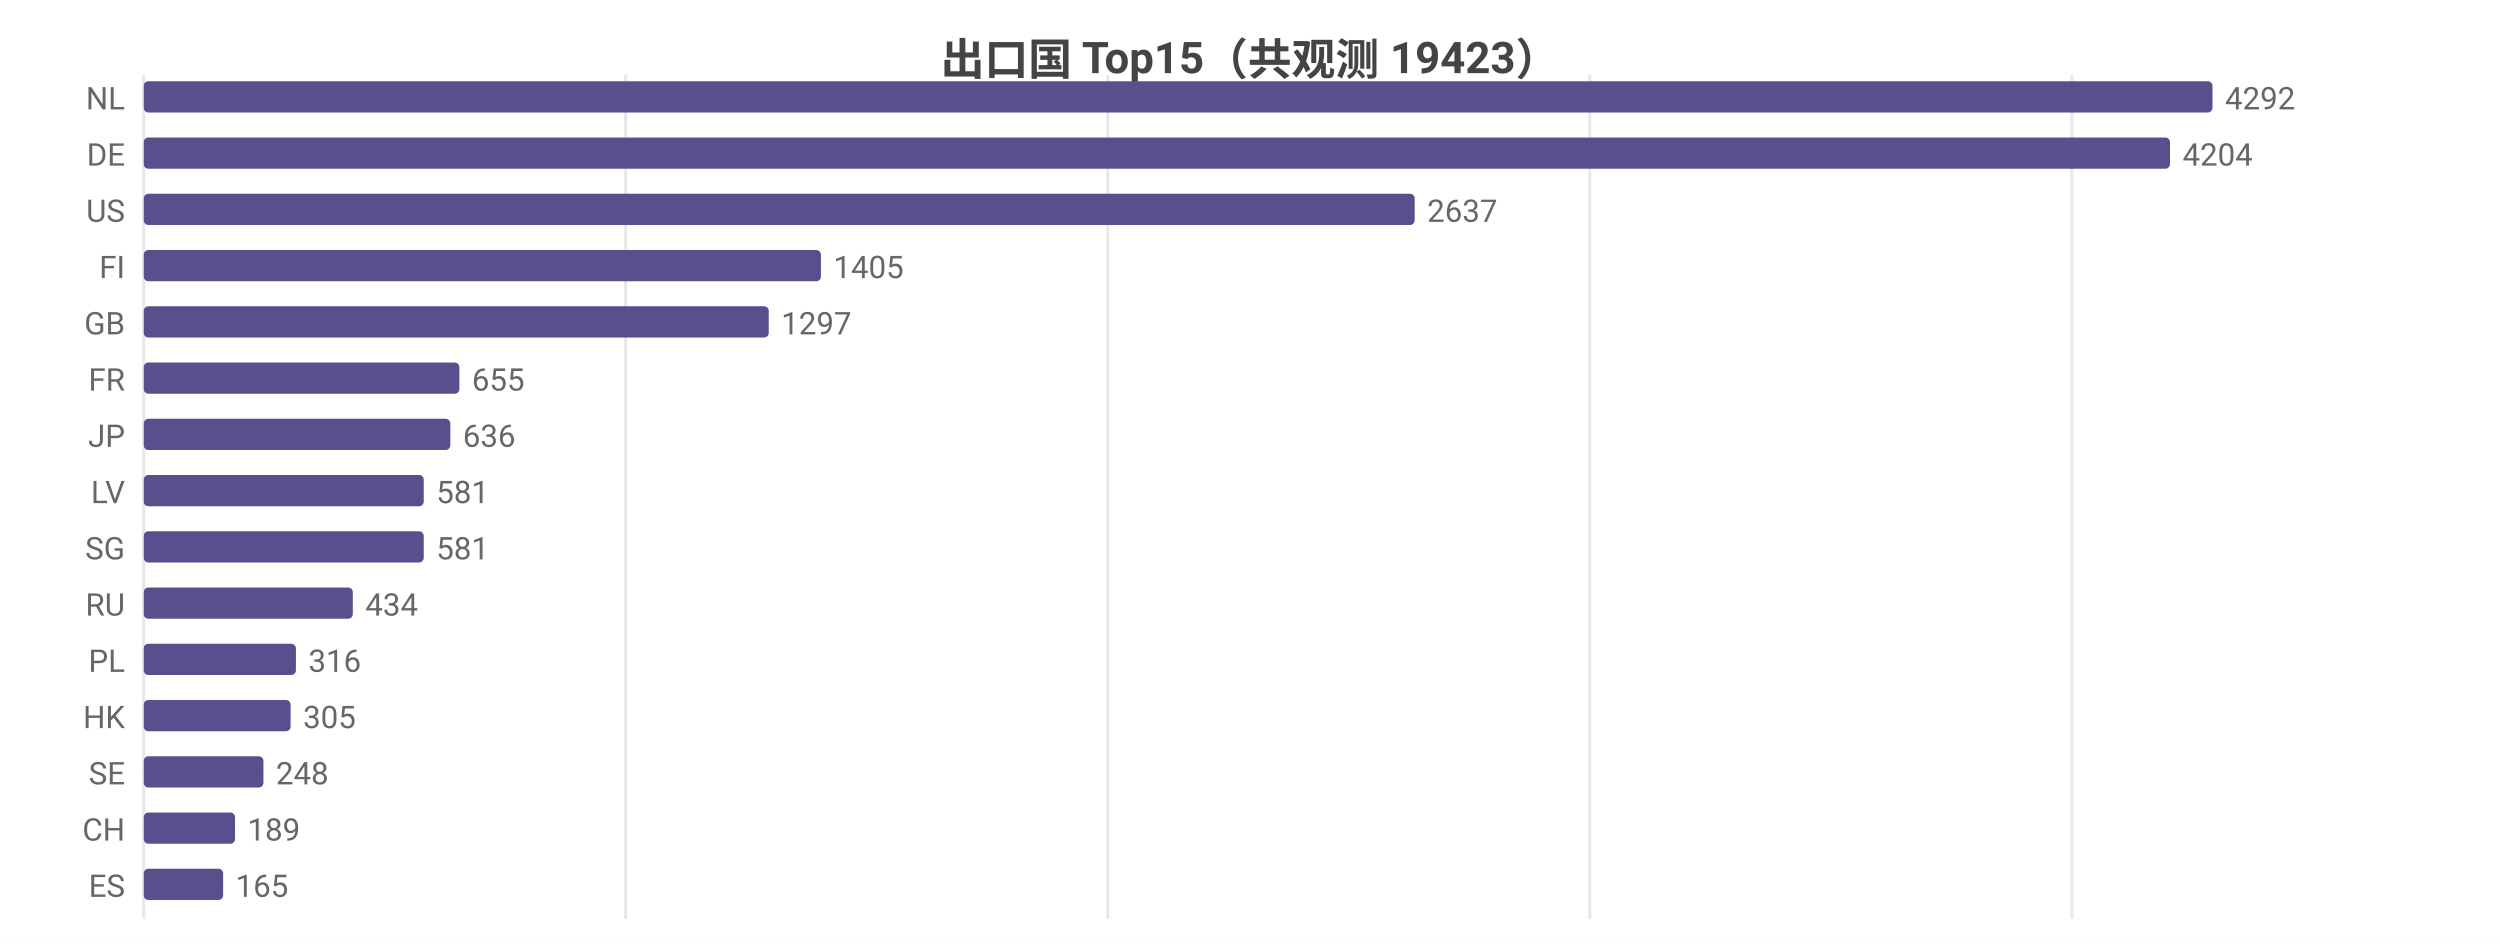
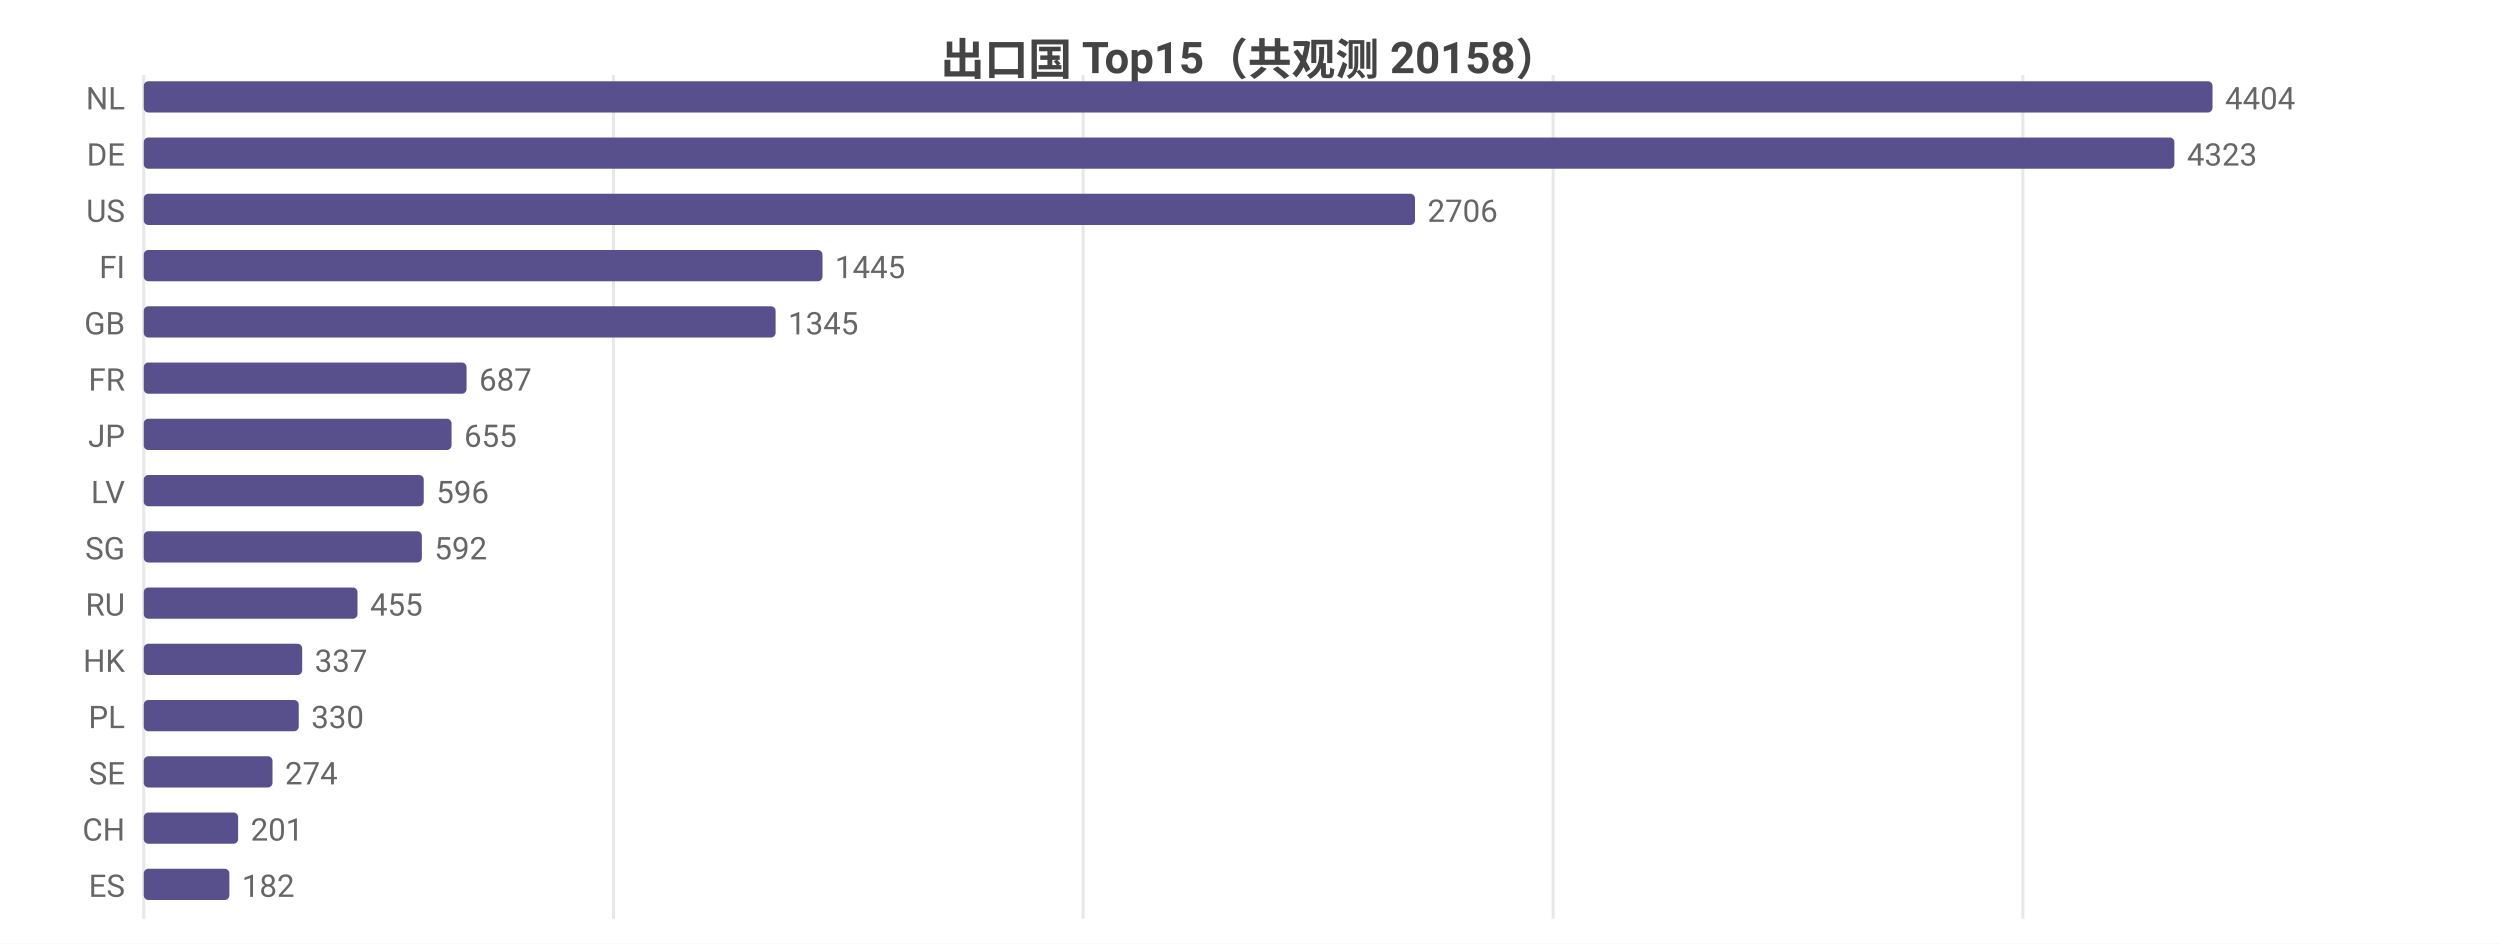
<svg xmlns="http://www.w3.org/2000/svg" width="800" height="302" viewBox="0 0 800 302">
  <rect width="800" height="302" fill="#ffffff" />
  <style>text{font-family:system-ui,-apple-system,'Segoe UI',Roboto,'PingFang SC','Microsoft YaHei','Noto Sans CJK SC',sans-serif}.g{stroke:#e8e8e8;stroke-width:1}.a{stroke:#999;stroke-width:1}.t{font-size:10px;fill:#666}.m{font-size:10px;text-anchor:middle;fill:#666}.e{font-size:10px;text-anchor:end;fill:#666}.l{font-size:11px;fill:#333}.tt{font-size:14px;font-weight:600;text-anchor:middle;fill:#444}.em{font-size:13px;text-anchor:middle;fill:#999}</style>
-   <text class="tt" x="400.0" y="24">出口国 Top15（共观测 19423）</text>
+   <text class="tt" x="400.0" y="24">出口国 Top15（共观测 20158）</text>
  <line class="g" x1="46" y1="24" x2="46" y2="294" />
-   <line class="g" x1="200.2" y1="24" x2="200.2" y2="294" />
-   <line class="g" x1="354.5" y1="24" x2="354.5" y2="294" />
-   <line class="g" x1="508.7" y1="24" x2="508.7" y2="294" />
-   <line class="g" x1="663.0" y1="24" x2="663.0" y2="294" />
+   <line class="g" x1="196.3" y1="24" x2="196.3" y2="294" />
+   <line class="g" x1="346.6" y1="24" x2="346.6" y2="294" />
+   <line class="g" x1="497.0" y1="24" x2="497.0" y2="294" />
+   <line class="g" x1="647.3" y1="24" x2="647.3" y2="294" />
  <text class="e" x="40" y="35">NL</text>
  <rect x="46" y="26" width="662" height="10" fill="#58508d" rx="1.5" />
-   <text class="t" x="712" y="35">4292</text>
+   <text class="t" x="712" y="35">4404</text>
  <text class="e" x="40" y="53">DE</text>
-   <rect x="46" y="44" width="648.4" height="10" fill="#58508d" rx="1.5" />
-   <text class="t" x="698.4" y="53">4204</text>
+   <rect x="46" y="44" width="649.8" height="10" fill="#58508d" rx="1.5" />
+   <text class="t" x="699.8" y="53">4323</text>
  <text class="e" x="40" y="71">US</text>
-   <rect x="46" y="62" width="406.7" height="10" fill="#58508d" rx="1.5" />
-   <text class="t" x="456.7" y="71">2637</text>
+   <rect x="46" y="62" width="406.8" height="10" fill="#58508d" rx="1.5" />
+   <text class="t" x="456.8" y="71">2706</text>
  <text class="e" x="40" y="89">FI</text>
-   <rect x="46" y="80" width="216.7" height="10" fill="#58508d" rx="1.5" />
-   <text class="t" x="266.7" y="89">1405</text>
+   <rect x="46" y="80" width="217.2" height="10" fill="#58508d" rx="1.5" />
+   <text class="t" x="267.2" y="89">1445</text>
  <text class="e" x="40" y="107">GB</text>
-   <rect x="46" y="98" width="200.0" height="10" fill="#58508d" rx="1.5" />
-   <text class="t" x="250.0" y="107">1297</text>
+   <rect x="46" y="98" width="202.2" height="10" fill="#58508d" rx="1.5" />
+   <text class="t" x="252.2" y="107">1345</text>
  <text class="e" x="40" y="125">FR</text>
-   <rect x="46" y="116" width="101.0" height="10" fill="#58508d" rx="1.5" />
-   <text class="t" x="151.0" y="125">655</text>
+   <rect x="46" y="116" width="103.3" height="10" fill="#58508d" rx="1.5" />
+   <text class="t" x="153.3" y="125">687</text>
  <text class="e" x="40" y="143">JP</text>
-   <rect x="46" y="134" width="98.1" height="10" fill="#58508d" rx="1.5" />
-   <text class="t" x="148.1" y="143">636</text>
+   <rect x="46" y="134" width="98.5" height="10" fill="#58508d" rx="1.5" />
+   <text class="t" x="148.5" y="143">655</text>
  <text class="e" x="40" y="161">LV</text>
  <rect x="46" y="152" width="89.6" height="10" fill="#58508d" rx="1.5" />
-   <text class="t" x="139.6" y="161">581</text>
+   <text class="t" x="139.6" y="161">596</text>
  <text class="e" x="40" y="179">SG</text>
-   <rect x="46" y="170" width="89.6" height="10" fill="#58508d" rx="1.5" />
-   <text class="t" x="139.6" y="179">581</text>
+   <rect x="46" y="170" width="89.0" height="10" fill="#58508d" rx="1.5" />
+   <text class="t" x="139.0" y="179">592</text>
  <text class="e" x="40" y="197">RU</text>
-   <rect x="46" y="188" width="66.9" height="10" fill="#58508d" rx="1.5" />
-   <text class="t" x="116.9" y="197">434</text>
-   <text class="e" x="40" y="215">PL</text>
-   <rect x="46" y="206" width="48.7" height="10" fill="#58508d" rx="1.5" />
-   <text class="t" x="98.7" y="215">316</text>
-   <text class="e" x="40" y="233">HK</text>
-   <rect x="46" y="224" width="47.0" height="10" fill="#58508d" rx="1.5" />
-   <text class="t" x="97.0" y="233">305</text>
+   <rect x="46" y="188" width="68.4" height="10" fill="#58508d" rx="1.5" />
+   <text class="t" x="118.4" y="197">455</text>
+   <text class="e" x="40" y="215">HK</text>
+   <rect x="46" y="206" width="50.7" height="10" fill="#58508d" rx="1.5" />
+   <text class="t" x="100.7" y="215">337</text>
+   <text class="e" x="40" y="233">PL</text>
+   <rect x="46" y="224" width="49.6" height="10" fill="#58508d" rx="1.5" />
+   <text class="t" x="99.6" y="233">330</text>
  <text class="e" x="40" y="251">SE</text>
-   <rect x="46" y="242" width="38.3" height="10" fill="#58508d" rx="1.5" />
-   <text class="t" x="88.3" y="251">248</text>
+   <rect x="46" y="242" width="41.2" height="10" fill="#58508d" rx="1.5" />
+   <text class="t" x="91.2" y="251">274</text>
  <text class="e" x="40" y="269">CH</text>
-   <rect x="46" y="260" width="29.2" height="10" fill="#58508d" rx="1.5" />
-   <text class="t" x="79.2" y="269">189</text>
+   <rect x="46" y="260" width="30.2" height="10" fill="#58508d" rx="1.5" />
+   <text class="t" x="80.2" y="269">201</text>
  <text class="e" x="40" y="287">ES</text>
-   <rect x="46" y="278" width="25.4" height="10" fill="#58508d" rx="1.5" />
-   <text class="t" x="75.4" y="287">165</text>
+   <rect x="46" y="278" width="27.4" height="10" fill="#58508d" rx="1.5" />
+   <text class="t" x="77.4" y="287">182</text>
</svg>
